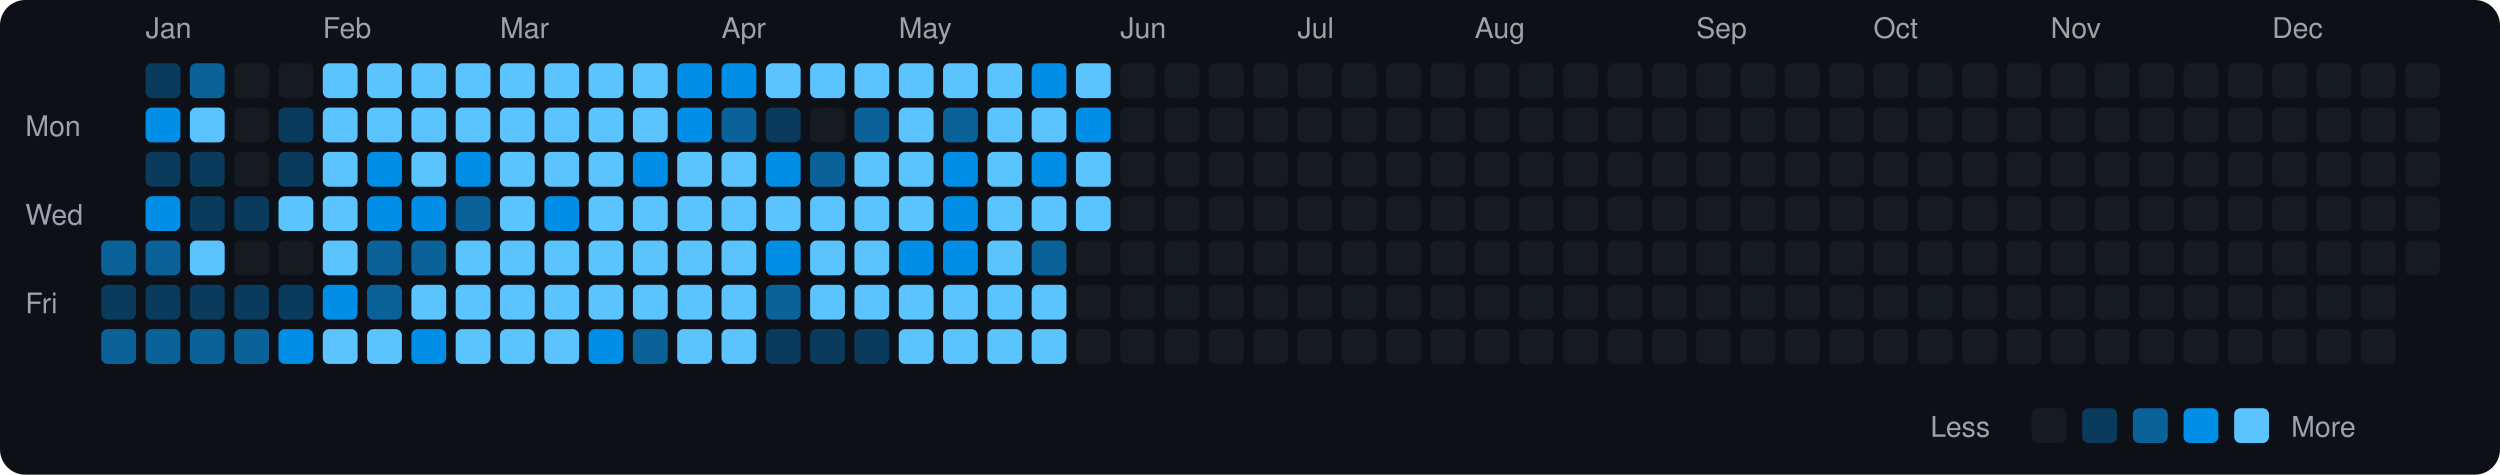
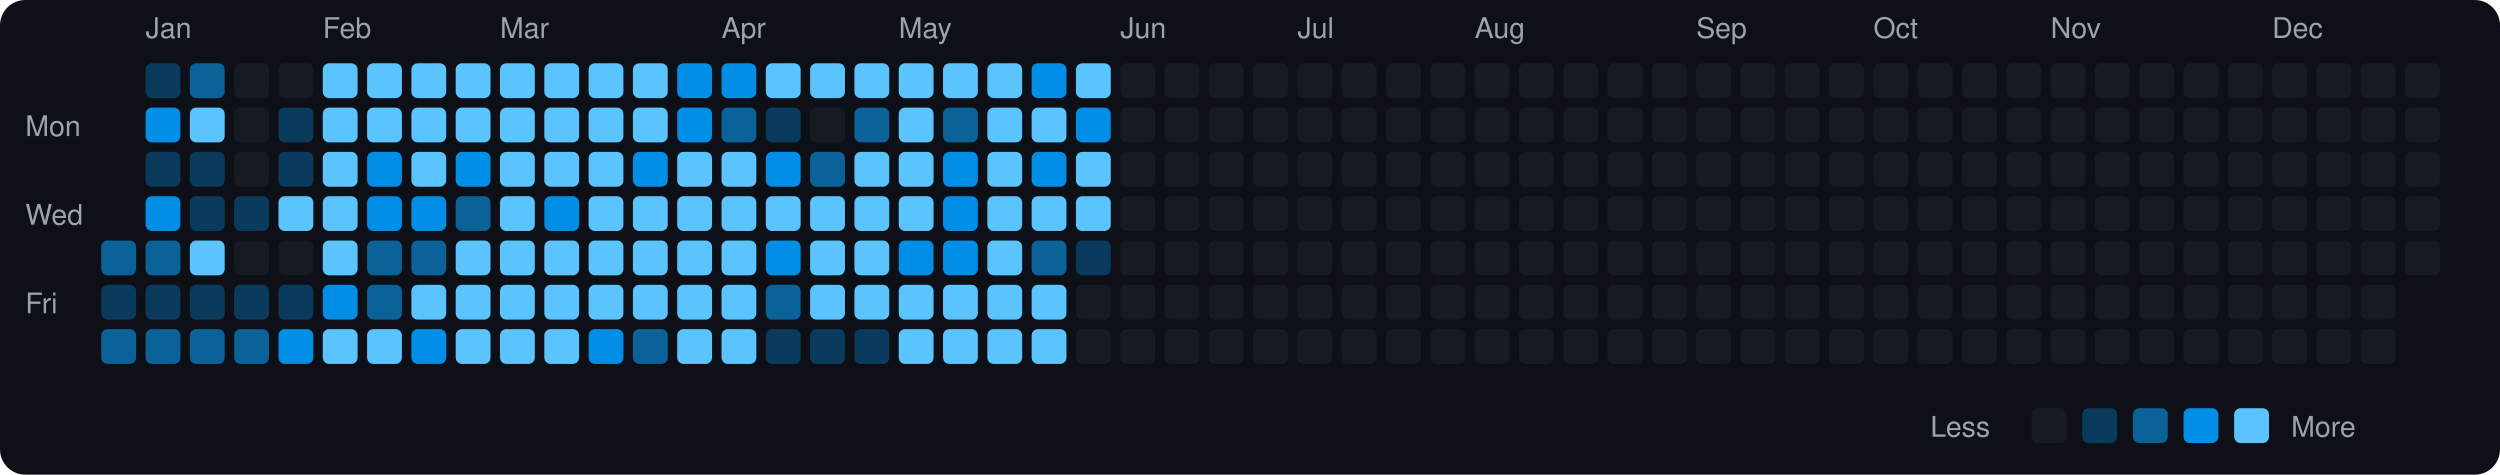
<svg xmlns="http://www.w3.org/2000/svg" viewBox="0 0 790 150" width="790" height="150">
  <rect width="790" height="150" fill="#0d1117" rx="8" ry="8" />
  <text x="8" y="43" fill="#9ca3af" font-size="9" font-family="-apple-system, BlinkMacSystemFont, 'Segoe UI', Helvetica, Arial, sans-serif">Mon</text>
  <text x="8" y="71" fill="#9ca3af" font-size="9" font-family="-apple-system, BlinkMacSystemFont, 'Segoe UI', Helvetica, Arial, sans-serif">Wed</text>
  <text x="8" y="99" fill="#9ca3af" font-size="9" font-family="-apple-system, BlinkMacSystemFont, 'Segoe UI', Helvetica, Arial, sans-serif">Fri</text>
  <rect x="32" y="76" width="11" height="11" rx="2" ry="2" fill="#0a6299">
    </rect>
  <rect x="32" y="90" width="11" height="11" rx="2" ry="2" fill="#0b3b5c">
    </rect>
  <rect x="32" y="104" width="11" height="11" rx="2" ry="2" fill="#0a6299">
    </rect>
  <text x="46" y="12" fill="#9ca3af" font-size="9" font-family="-apple-system, BlinkMacSystemFont, 'Segoe UI', Helvetica, Arial, sans-serif">Jan</text>
  <rect x="46" y="20" width="11" height="11" rx="2" ry="2" fill="#0b3b5c">
    </rect>
  <rect x="46" y="34" width="11" height="11" rx="2" ry="2" fill="#008ee6">
    </rect>
  <rect x="46" y="48" width="11" height="11" rx="2" ry="2" fill="#0b3b5c">
    </rect>
  <rect x="46" y="62" width="11" height="11" rx="2" ry="2" fill="#008ee6">
    </rect>
  <rect x="46" y="76" width="11" height="11" rx="2" ry="2" fill="#0a6299">
    </rect>
  <rect x="46" y="90" width="11" height="11" rx="2" ry="2" fill="#0b3b5c">
    </rect>
  <rect x="46" y="104" width="11" height="11" rx="2" ry="2" fill="#0a6299">
    </rect>
  <rect x="60" y="20" width="11" height="11" rx="2" ry="2" fill="#0a6299">
    </rect>
  <rect x="60" y="34" width="11" height="11" rx="2" ry="2" fill="#5bc4ff">
    </rect>
  <rect x="60" y="48" width="11" height="11" rx="2" ry="2" fill="#0b3b5c">
    </rect>
  <rect x="60" y="62" width="11" height="11" rx="2" ry="2" fill="#0b3b5c">
    </rect>
  <rect x="60" y="76" width="11" height="11" rx="2" ry="2" fill="#5bc4ff">
    </rect>
  <rect x="60" y="90" width="11" height="11" rx="2" ry="2" fill="#0b3b5c">
    </rect>
  <rect x="60" y="104" width="11" height="11" rx="2" ry="2" fill="#0a6299">
    </rect>
  <rect x="74" y="20" width="11" height="11" rx="2" ry="2" fill="#161b22">
    </rect>
  <rect x="74" y="34" width="11" height="11" rx="2" ry="2" fill="#161b22">
    </rect>
  <rect x="74" y="48" width="11" height="11" rx="2" ry="2" fill="#161b22">
    </rect>
  <rect x="74" y="62" width="11" height="11" rx="2" ry="2" fill="#0b3b5c">
    </rect>
  <rect x="74" y="76" width="11" height="11" rx="2" ry="2" fill="#161b22">
    </rect>
  <rect x="74" y="90" width="11" height="11" rx="2" ry="2" fill="#0b3b5c">
    </rect>
  <rect x="74" y="104" width="11" height="11" rx="2" ry="2" fill="#0a6299">
    </rect>
  <rect x="88" y="20" width="11" height="11" rx="2" ry="2" fill="#161b22">
    </rect>
  <rect x="88" y="34" width="11" height="11" rx="2" ry="2" fill="#0b3b5c">
    </rect>
  <rect x="88" y="48" width="11" height="11" rx="2" ry="2" fill="#0b3b5c">
    </rect>
  <rect x="88" y="62" width="11" height="11" rx="2" ry="2" fill="#5bc4ff">
    </rect>
  <rect x="88" y="76" width="11" height="11" rx="2" ry="2" fill="#161b22">
    </rect>
  <rect x="88" y="90" width="11" height="11" rx="2" ry="2" fill="#0b3b5c">
    </rect>
  <rect x="88" y="104" width="11" height="11" rx="2" ry="2" fill="#008ee6">
    </rect>
  <text x="102" y="12" fill="#9ca3af" font-size="9" font-family="-apple-system, BlinkMacSystemFont, 'Segoe UI', Helvetica, Arial, sans-serif">Feb</text>
  <rect x="102" y="20" width="11" height="11" rx="2" ry="2" fill="#5bc4ff">
    </rect>
  <rect x="102" y="34" width="11" height="11" rx="2" ry="2" fill="#5bc4ff">
    </rect>
  <rect x="102" y="48" width="11" height="11" rx="2" ry="2" fill="#5bc4ff">
    </rect>
  <rect x="102" y="62" width="11" height="11" rx="2" ry="2" fill="#5bc4ff">
    </rect>
  <rect x="102" y="76" width="11" height="11" rx="2" ry="2" fill="#5bc4ff">
    </rect>
  <rect x="102" y="90" width="11" height="11" rx="2" ry="2" fill="#008ee6">
    </rect>
  <rect x="102" y="104" width="11" height="11" rx="2" ry="2" fill="#5bc4ff">
    </rect>
  <rect x="116" y="20" width="11" height="11" rx="2" ry="2" fill="#5bc4ff">
    </rect>
  <rect x="116" y="34" width="11" height="11" rx="2" ry="2" fill="#5bc4ff">
    </rect>
  <rect x="116" y="48" width="11" height="11" rx="2" ry="2" fill="#008ee6">
    </rect>
  <rect x="116" y="62" width="11" height="11" rx="2" ry="2" fill="#008ee6">
    </rect>
  <rect x="116" y="76" width="11" height="11" rx="2" ry="2" fill="#0a6299">
    </rect>
  <rect x="116" y="90" width="11" height="11" rx="2" ry="2" fill="#0a6299">
    </rect>
  <rect x="116" y="104" width="11" height="11" rx="2" ry="2" fill="#5bc4ff">
    </rect>
  <rect x="130" y="20" width="11" height="11" rx="2" ry="2" fill="#5bc4ff">
    </rect>
  <rect x="130" y="34" width="11" height="11" rx="2" ry="2" fill="#5bc4ff">
    </rect>
  <rect x="130" y="48" width="11" height="11" rx="2" ry="2" fill="#5bc4ff">
    </rect>
  <rect x="130" y="62" width="11" height="11" rx="2" ry="2" fill="#008ee6">
    </rect>
  <rect x="130" y="76" width="11" height="11" rx="2" ry="2" fill="#0a6299">
    </rect>
  <rect x="130" y="90" width="11" height="11" rx="2" ry="2" fill="#5bc4ff">
    </rect>
  <rect x="130" y="104" width="11" height="11" rx="2" ry="2" fill="#008ee6">
    </rect>
  <rect x="144" y="20" width="11" height="11" rx="2" ry="2" fill="#5bc4ff">
    </rect>
  <rect x="144" y="34" width="11" height="11" rx="2" ry="2" fill="#5bc4ff">
    </rect>
  <rect x="144" y="48" width="11" height="11" rx="2" ry="2" fill="#008ee6">
    </rect>
  <rect x="144" y="62" width="11" height="11" rx="2" ry="2" fill="#0a6299">
    </rect>
  <rect x="144" y="76" width="11" height="11" rx="2" ry="2" fill="#5bc4ff">
    </rect>
  <rect x="144" y="90" width="11" height="11" rx="2" ry="2" fill="#5bc4ff">
    </rect>
  <rect x="144" y="104" width="11" height="11" rx="2" ry="2" fill="#5bc4ff">
    </rect>
  <text x="158" y="12" fill="#9ca3af" font-size="9" font-family="-apple-system, BlinkMacSystemFont, 'Segoe UI', Helvetica, Arial, sans-serif">Mar</text>
  <rect x="158" y="20" width="11" height="11" rx="2" ry="2" fill="#5bc4ff">
    </rect>
  <rect x="158" y="34" width="11" height="11" rx="2" ry="2" fill="#5bc4ff">
    </rect>
  <rect x="158" y="48" width="11" height="11" rx="2" ry="2" fill="#5bc4ff">
    </rect>
  <rect x="158" y="62" width="11" height="11" rx="2" ry="2" fill="#5bc4ff">
    </rect>
  <rect x="158" y="76" width="11" height="11" rx="2" ry="2" fill="#5bc4ff">
    </rect>
  <rect x="158" y="90" width="11" height="11" rx="2" ry="2" fill="#5bc4ff">
    </rect>
  <rect x="158" y="104" width="11" height="11" rx="2" ry="2" fill="#5bc4ff">
    </rect>
  <rect x="172" y="20" width="11" height="11" rx="2" ry="2" fill="#5bc4ff">
    </rect>
  <rect x="172" y="34" width="11" height="11" rx="2" ry="2" fill="#5bc4ff">
    </rect>
  <rect x="172" y="48" width="11" height="11" rx="2" ry="2" fill="#5bc4ff">
    </rect>
  <rect x="172" y="62" width="11" height="11" rx="2" ry="2" fill="#008ee6">
    </rect>
  <rect x="172" y="76" width="11" height="11" rx="2" ry="2" fill="#5bc4ff">
    </rect>
  <rect x="172" y="90" width="11" height="11" rx="2" ry="2" fill="#5bc4ff">
    </rect>
  <rect x="172" y="104" width="11" height="11" rx="2" ry="2" fill="#5bc4ff">
    </rect>
  <rect x="186" y="20" width="11" height="11" rx="2" ry="2" fill="#5bc4ff">
    </rect>
  <rect x="186" y="34" width="11" height="11" rx="2" ry="2" fill="#5bc4ff">
    </rect>
  <rect x="186" y="48" width="11" height="11" rx="2" ry="2" fill="#5bc4ff">
    </rect>
  <rect x="186" y="62" width="11" height="11" rx="2" ry="2" fill="#5bc4ff">
    </rect>
  <rect x="186" y="76" width="11" height="11" rx="2" ry="2" fill="#5bc4ff">
    </rect>
  <rect x="186" y="90" width="11" height="11" rx="2" ry="2" fill="#5bc4ff">
    </rect>
  <rect x="186" y="104" width="11" height="11" rx="2" ry="2" fill="#008ee6">
    </rect>
  <rect x="200" y="20" width="11" height="11" rx="2" ry="2" fill="#5bc4ff">
    </rect>
  <rect x="200" y="34" width="11" height="11" rx="2" ry="2" fill="#5bc4ff">
    </rect>
  <rect x="200" y="48" width="11" height="11" rx="2" ry="2" fill="#008ee6">
    </rect>
  <rect x="200" y="62" width="11" height="11" rx="2" ry="2" fill="#5bc4ff">
    </rect>
  <rect x="200" y="76" width="11" height="11" rx="2" ry="2" fill="#5bc4ff">
    </rect>
  <rect x="200" y="90" width="11" height="11" rx="2" ry="2" fill="#5bc4ff">
    </rect>
  <rect x="200" y="104" width="11" height="11" rx="2" ry="2" fill="#0a6299">
    </rect>
  <rect x="214" y="20" width="11" height="11" rx="2" ry="2" fill="#008ee6">
    </rect>
  <rect x="214" y="34" width="11" height="11" rx="2" ry="2" fill="#008ee6">
    </rect>
  <rect x="214" y="48" width="11" height="11" rx="2" ry="2" fill="#5bc4ff">
    </rect>
  <rect x="214" y="62" width="11" height="11" rx="2" ry="2" fill="#5bc4ff">
    </rect>
  <rect x="214" y="76" width="11" height="11" rx="2" ry="2" fill="#5bc4ff">
    </rect>
  <rect x="214" y="90" width="11" height="11" rx="2" ry="2" fill="#5bc4ff">
    </rect>
  <rect x="214" y="104" width="11" height="11" rx="2" ry="2" fill="#5bc4ff">
    </rect>
  <text x="228" y="12" fill="#9ca3af" font-size="9" font-family="-apple-system, BlinkMacSystemFont, 'Segoe UI', Helvetica, Arial, sans-serif">Apr</text>
  <rect x="228" y="20" width="11" height="11" rx="2" ry="2" fill="#008ee6">
    </rect>
  <rect x="228" y="34" width="11" height="11" rx="2" ry="2" fill="#0a6299">
    </rect>
  <rect x="228" y="48" width="11" height="11" rx="2" ry="2" fill="#5bc4ff">
    </rect>
  <rect x="228" y="62" width="11" height="11" rx="2" ry="2" fill="#5bc4ff">
    </rect>
  <rect x="228" y="76" width="11" height="11" rx="2" ry="2" fill="#5bc4ff">
    </rect>
  <rect x="228" y="90" width="11" height="11" rx="2" ry="2" fill="#5bc4ff">
    </rect>
  <rect x="228" y="104" width="11" height="11" rx="2" ry="2" fill="#5bc4ff">
    </rect>
  <rect x="242" y="20" width="11" height="11" rx="2" ry="2" fill="#5bc4ff">
    </rect>
  <rect x="242" y="34" width="11" height="11" rx="2" ry="2" fill="#0b3b5c">
    </rect>
  <rect x="242" y="48" width="11" height="11" rx="2" ry="2" fill="#008ee6">
    </rect>
  <rect x="242" y="62" width="11" height="11" rx="2" ry="2" fill="#5bc4ff">
    </rect>
  <rect x="242" y="76" width="11" height="11" rx="2" ry="2" fill="#008ee6">
    </rect>
  <rect x="242" y="90" width="11" height="11" rx="2" ry="2" fill="#0a6299">
    </rect>
  <rect x="242" y="104" width="11" height="11" rx="2" ry="2" fill="#0b3b5c">
    </rect>
  <rect x="256" y="20" width="11" height="11" rx="2" ry="2" fill="#5bc4ff">
    </rect>
  <rect x="256" y="34" width="11" height="11" rx="2" ry="2" fill="#161b22">
    </rect>
  <rect x="256" y="48" width="11" height="11" rx="2" ry="2" fill="#0a6299">
    </rect>
  <rect x="256" y="62" width="11" height="11" rx="2" ry="2" fill="#5bc4ff">
    </rect>
  <rect x="256" y="76" width="11" height="11" rx="2" ry="2" fill="#5bc4ff">
    </rect>
  <rect x="256" y="90" width="11" height="11" rx="2" ry="2" fill="#5bc4ff">
    </rect>
  <rect x="256" y="104" width="11" height="11" rx="2" ry="2" fill="#0b3b5c">
    </rect>
  <rect x="270" y="20" width="11" height="11" rx="2" ry="2" fill="#5bc4ff">
    </rect>
  <rect x="270" y="34" width="11" height="11" rx="2" ry="2" fill="#0a6299">
    </rect>
  <rect x="270" y="48" width="11" height="11" rx="2" ry="2" fill="#5bc4ff">
    </rect>
  <rect x="270" y="62" width="11" height="11" rx="2" ry="2" fill="#5bc4ff">
    </rect>
  <rect x="270" y="76" width="11" height="11" rx="2" ry="2" fill="#5bc4ff">
    </rect>
  <rect x="270" y="90" width="11" height="11" rx="2" ry="2" fill="#5bc4ff">
    </rect>
  <rect x="270" y="104" width="11" height="11" rx="2" ry="2" fill="#0b3b5c">
    </rect>
  <text x="284" y="12" fill="#9ca3af" font-size="9" font-family="-apple-system, BlinkMacSystemFont, 'Segoe UI', Helvetica, Arial, sans-serif">May</text>
  <rect x="284" y="20" width="11" height="11" rx="2" ry="2" fill="#5bc4ff">
    </rect>
  <rect x="284" y="34" width="11" height="11" rx="2" ry="2" fill="#5bc4ff">
    </rect>
  <rect x="284" y="48" width="11" height="11" rx="2" ry="2" fill="#5bc4ff">
    </rect>
  <rect x="284" y="62" width="11" height="11" rx="2" ry="2" fill="#5bc4ff">
    </rect>
  <rect x="284" y="76" width="11" height="11" rx="2" ry="2" fill="#008ee6">
    </rect>
  <rect x="284" y="90" width="11" height="11" rx="2" ry="2" fill="#5bc4ff">
    </rect>
  <rect x="284" y="104" width="11" height="11" rx="2" ry="2" fill="#5bc4ff">
    </rect>
  <rect x="298" y="20" width="11" height="11" rx="2" ry="2" fill="#5bc4ff">
    </rect>
  <rect x="298" y="34" width="11" height="11" rx="2" ry="2" fill="#0a6299">
    </rect>
  <rect x="298" y="48" width="11" height="11" rx="2" ry="2" fill="#008ee6">
    </rect>
  <rect x="298" y="62" width="11" height="11" rx="2" ry="2" fill="#008ee6">
    </rect>
  <rect x="298" y="76" width="11" height="11" rx="2" ry="2" fill="#008ee6">
    </rect>
  <rect x="298" y="90" width="11" height="11" rx="2" ry="2" fill="#5bc4ff">
    </rect>
  <rect x="298" y="104" width="11" height="11" rx="2" ry="2" fill="#5bc4ff">
    </rect>
  <rect x="312" y="20" width="11" height="11" rx="2" ry="2" fill="#5bc4ff">
    </rect>
  <rect x="312" y="34" width="11" height="11" rx="2" ry="2" fill="#5bc4ff">
    </rect>
  <rect x="312" y="48" width="11" height="11" rx="2" ry="2" fill="#5bc4ff">
    </rect>
  <rect x="312" y="62" width="11" height="11" rx="2" ry="2" fill="#5bc4ff">
    </rect>
  <rect x="312" y="76" width="11" height="11" rx="2" ry="2" fill="#5bc4ff">
    </rect>
  <rect x="312" y="90" width="11" height="11" rx="2" ry="2" fill="#5bc4ff">
    </rect>
  <rect x="312" y="104" width="11" height="11" rx="2" ry="2" fill="#5bc4ff">
    </rect>
  <rect x="326" y="20" width="11" height="11" rx="2" ry="2" fill="#008ee6">
    </rect>
  <rect x="326" y="34" width="11" height="11" rx="2" ry="2" fill="#5bc4ff">
    </rect>
  <rect x="326" y="48" width="11" height="11" rx="2" ry="2" fill="#008ee6">
    </rect>
  <rect x="326" y="62" width="11" height="11" rx="2" ry="2" fill="#5bc4ff">
    </rect>
  <rect x="326" y="76" width="11" height="11" rx="2" ry="2" fill="#0a6299">
    </rect>
  <rect x="326" y="90" width="11" height="11" rx="2" ry="2" fill="#5bc4ff">
    </rect>
  <rect x="326" y="104" width="11" height="11" rx="2" ry="2" fill="#5bc4ff">
    </rect>
  <rect x="340" y="20" width="11" height="11" rx="2" ry="2" fill="#5bc4ff">
    </rect>
  <rect x="340" y="34" width="11" height="11" rx="2" ry="2" fill="#008ee6">
    </rect>
  <rect x="340" y="48" width="11" height="11" rx="2" ry="2" fill="#5bc4ff">
    </rect>
  <rect x="340" y="62" width="11" height="11" rx="2" ry="2" fill="#5bc4ff">
    </rect>
-   <rect x="340" y="76" width="11" height="11" rx="2" ry="2" fill="#161b22">
+   <rect x="340" y="76" width="11" height="11" rx="2" ry="2" fill="#0b3b5c">
    </rect>
  <rect x="340" y="90" width="11" height="11" rx="2" ry="2" fill="#161b22">
    </rect>
  <rect x="340" y="104" width="11" height="11" rx="2" ry="2" fill="#161b22">
    </rect>
  <text x="354" y="12" fill="#9ca3af" font-size="9" font-family="-apple-system, BlinkMacSystemFont, 'Segoe UI', Helvetica, Arial, sans-serif">Jun</text>
  <rect x="354" y="20" width="11" height="11" rx="2" ry="2" fill="#161b22">
    </rect>
  <rect x="354" y="34" width="11" height="11" rx="2" ry="2" fill="#161b22">
    </rect>
  <rect x="354" y="48" width="11" height="11" rx="2" ry="2" fill="#161b22">
    </rect>
  <rect x="354" y="62" width="11" height="11" rx="2" ry="2" fill="#161b22">
    </rect>
  <rect x="354" y="76" width="11" height="11" rx="2" ry="2" fill="#161b22">
    </rect>
  <rect x="354" y="90" width="11" height="11" rx="2" ry="2" fill="#161b22">
    </rect>
  <rect x="354" y="104" width="11" height="11" rx="2" ry="2" fill="#161b22">
    </rect>
  <rect x="368" y="20" width="11" height="11" rx="2" ry="2" fill="#161b22">
    </rect>
  <rect x="368" y="34" width="11" height="11" rx="2" ry="2" fill="#161b22">
    </rect>
  <rect x="368" y="48" width="11" height="11" rx="2" ry="2" fill="#161b22">
    </rect>
  <rect x="368" y="62" width="11" height="11" rx="2" ry="2" fill="#161b22">
    </rect>
  <rect x="368" y="76" width="11" height="11" rx="2" ry="2" fill="#161b22">
    </rect>
  <rect x="368" y="90" width="11" height="11" rx="2" ry="2" fill="#161b22">
    </rect>
  <rect x="368" y="104" width="11" height="11" rx="2" ry="2" fill="#161b22">
    </rect>
  <rect x="382" y="20" width="11" height="11" rx="2" ry="2" fill="#161b22">
    </rect>
  <rect x="382" y="34" width="11" height="11" rx="2" ry="2" fill="#161b22">
    </rect>
  <rect x="382" y="48" width="11" height="11" rx="2" ry="2" fill="#161b22">
    </rect>
  <rect x="382" y="62" width="11" height="11" rx="2" ry="2" fill="#161b22">
    </rect>
  <rect x="382" y="76" width="11" height="11" rx="2" ry="2" fill="#161b22">
    </rect>
  <rect x="382" y="90" width="11" height="11" rx="2" ry="2" fill="#161b22">
    </rect>
  <rect x="382" y="104" width="11" height="11" rx="2" ry="2" fill="#161b22">
    </rect>
  <rect x="396" y="20" width="11" height="11" rx="2" ry="2" fill="#161b22">
    </rect>
  <rect x="396" y="34" width="11" height="11" rx="2" ry="2" fill="#161b22">
    </rect>
  <rect x="396" y="48" width="11" height="11" rx="2" ry="2" fill="#161b22">
    </rect>
  <rect x="396" y="62" width="11" height="11" rx="2" ry="2" fill="#161b22">
    </rect>
  <rect x="396" y="76" width="11" height="11" rx="2" ry="2" fill="#161b22">
    </rect>
  <rect x="396" y="90" width="11" height="11" rx="2" ry="2" fill="#161b22">
    </rect>
  <rect x="396" y="104" width="11" height="11" rx="2" ry="2" fill="#161b22">
    </rect>
  <text x="410" y="12" fill="#9ca3af" font-size="9" font-family="-apple-system, BlinkMacSystemFont, 'Segoe UI', Helvetica, Arial, sans-serif">Jul</text>
  <rect x="410" y="20" width="11" height="11" rx="2" ry="2" fill="#161b22">
    </rect>
  <rect x="410" y="34" width="11" height="11" rx="2" ry="2" fill="#161b22">
    </rect>
  <rect x="410" y="48" width="11" height="11" rx="2" ry="2" fill="#161b22">
    </rect>
  <rect x="410" y="62" width="11" height="11" rx="2" ry="2" fill="#161b22">
    </rect>
  <rect x="410" y="76" width="11" height="11" rx="2" ry="2" fill="#161b22">
    </rect>
  <rect x="410" y="90" width="11" height="11" rx="2" ry="2" fill="#161b22">
    </rect>
  <rect x="410" y="104" width="11" height="11" rx="2" ry="2" fill="#161b22">
    </rect>
  <rect x="424" y="20" width="11" height="11" rx="2" ry="2" fill="#161b22">
    </rect>
  <rect x="424" y="34" width="11" height="11" rx="2" ry="2" fill="#161b22">
    </rect>
  <rect x="424" y="48" width="11" height="11" rx="2" ry="2" fill="#161b22">
    </rect>
  <rect x="424" y="62" width="11" height="11" rx="2" ry="2" fill="#161b22">
    </rect>
  <rect x="424" y="76" width="11" height="11" rx="2" ry="2" fill="#161b22">
    </rect>
  <rect x="424" y="90" width="11" height="11" rx="2" ry="2" fill="#161b22">
    </rect>
  <rect x="424" y="104" width="11" height="11" rx="2" ry="2" fill="#161b22">
    </rect>
  <rect x="438" y="20" width="11" height="11" rx="2" ry="2" fill="#161b22">
    </rect>
  <rect x="438" y="34" width="11" height="11" rx="2" ry="2" fill="#161b22">
    </rect>
  <rect x="438" y="48" width="11" height="11" rx="2" ry="2" fill="#161b22">
    </rect>
  <rect x="438" y="62" width="11" height="11" rx="2" ry="2" fill="#161b22">
    </rect>
  <rect x="438" y="76" width="11" height="11" rx="2" ry="2" fill="#161b22">
    </rect>
  <rect x="438" y="90" width="11" height="11" rx="2" ry="2" fill="#161b22">
    </rect>
  <rect x="438" y="104" width="11" height="11" rx="2" ry="2" fill="#161b22">
    </rect>
  <rect x="452" y="20" width="11" height="11" rx="2" ry="2" fill="#161b22">
    </rect>
  <rect x="452" y="34" width="11" height="11" rx="2" ry="2" fill="#161b22">
    </rect>
  <rect x="452" y="48" width="11" height="11" rx="2" ry="2" fill="#161b22">
    </rect>
  <rect x="452" y="62" width="11" height="11" rx="2" ry="2" fill="#161b22">
    </rect>
  <rect x="452" y="76" width="11" height="11" rx="2" ry="2" fill="#161b22">
    </rect>
  <rect x="452" y="90" width="11" height="11" rx="2" ry="2" fill="#161b22">
    </rect>
  <rect x="452" y="104" width="11" height="11" rx="2" ry="2" fill="#161b22">
    </rect>
  <text x="466" y="12" fill="#9ca3af" font-size="9" font-family="-apple-system, BlinkMacSystemFont, 'Segoe UI', Helvetica, Arial, sans-serif">Aug</text>
  <rect x="466" y="20" width="11" height="11" rx="2" ry="2" fill="#161b22">
    </rect>
  <rect x="466" y="34" width="11" height="11" rx="2" ry="2" fill="#161b22">
    </rect>
  <rect x="466" y="48" width="11" height="11" rx="2" ry="2" fill="#161b22">
    </rect>
  <rect x="466" y="62" width="11" height="11" rx="2" ry="2" fill="#161b22">
    </rect>
  <rect x="466" y="76" width="11" height="11" rx="2" ry="2" fill="#161b22">
    </rect>
  <rect x="466" y="90" width="11" height="11" rx="2" ry="2" fill="#161b22">
    </rect>
  <rect x="466" y="104" width="11" height="11" rx="2" ry="2" fill="#161b22">
    </rect>
  <rect x="480" y="20" width="11" height="11" rx="2" ry="2" fill="#161b22">
    </rect>
  <rect x="480" y="34" width="11" height="11" rx="2" ry="2" fill="#161b22">
    </rect>
  <rect x="480" y="48" width="11" height="11" rx="2" ry="2" fill="#161b22">
    </rect>
  <rect x="480" y="62" width="11" height="11" rx="2" ry="2" fill="#161b22">
    </rect>
  <rect x="480" y="76" width="11" height="11" rx="2" ry="2" fill="#161b22">
    </rect>
  <rect x="480" y="90" width="11" height="11" rx="2" ry="2" fill="#161b22">
    </rect>
  <rect x="480" y="104" width="11" height="11" rx="2" ry="2" fill="#161b22">
    </rect>
  <rect x="494" y="20" width="11" height="11" rx="2" ry="2" fill="#161b22">
    </rect>
  <rect x="494" y="34" width="11" height="11" rx="2" ry="2" fill="#161b22">
    </rect>
  <rect x="494" y="48" width="11" height="11" rx="2" ry="2" fill="#161b22">
    </rect>
  <rect x="494" y="62" width="11" height="11" rx="2" ry="2" fill="#161b22">
    </rect>
  <rect x="494" y="76" width="11" height="11" rx="2" ry="2" fill="#161b22">
    </rect>
  <rect x="494" y="90" width="11" height="11" rx="2" ry="2" fill="#161b22">
    </rect>
  <rect x="494" y="104" width="11" height="11" rx="2" ry="2" fill="#161b22">
    </rect>
  <rect x="508" y="20" width="11" height="11" rx="2" ry="2" fill="#161b22">
    </rect>
  <rect x="508" y="34" width="11" height="11" rx="2" ry="2" fill="#161b22">
    </rect>
  <rect x="508" y="48" width="11" height="11" rx="2" ry="2" fill="#161b22">
    </rect>
  <rect x="508" y="62" width="11" height="11" rx="2" ry="2" fill="#161b22">
    </rect>
  <rect x="508" y="76" width="11" height="11" rx="2" ry="2" fill="#161b22">
    </rect>
  <rect x="508" y="90" width="11" height="11" rx="2" ry="2" fill="#161b22">
    </rect>
  <rect x="508" y="104" width="11" height="11" rx="2" ry="2" fill="#161b22">
    </rect>
  <rect x="522" y="20" width="11" height="11" rx="2" ry="2" fill="#161b22">
    </rect>
  <rect x="522" y="34" width="11" height="11" rx="2" ry="2" fill="#161b22">
    </rect>
  <rect x="522" y="48" width="11" height="11" rx="2" ry="2" fill="#161b22">
    </rect>
  <rect x="522" y="62" width="11" height="11" rx="2" ry="2" fill="#161b22">
    </rect>
  <rect x="522" y="76" width="11" height="11" rx="2" ry="2" fill="#161b22">
    </rect>
  <rect x="522" y="90" width="11" height="11" rx="2" ry="2" fill="#161b22">
    </rect>
  <rect x="522" y="104" width="11" height="11" rx="2" ry="2" fill="#161b22">
    </rect>
  <text x="536" y="12" fill="#9ca3af" font-size="9" font-family="-apple-system, BlinkMacSystemFont, 'Segoe UI', Helvetica, Arial, sans-serif">Sep</text>
  <rect x="536" y="20" width="11" height="11" rx="2" ry="2" fill="#161b22">
    </rect>
  <rect x="536" y="34" width="11" height="11" rx="2" ry="2" fill="#161b22">
    </rect>
  <rect x="536" y="48" width="11" height="11" rx="2" ry="2" fill="#161b22">
    </rect>
  <rect x="536" y="62" width="11" height="11" rx="2" ry="2" fill="#161b22">
    </rect>
  <rect x="536" y="76" width="11" height="11" rx="2" ry="2" fill="#161b22">
    </rect>
  <rect x="536" y="90" width="11" height="11" rx="2" ry="2" fill="#161b22">
    </rect>
  <rect x="536" y="104" width="11" height="11" rx="2" ry="2" fill="#161b22">
    </rect>
  <rect x="550" y="20" width="11" height="11" rx="2" ry="2" fill="#161b22">
    </rect>
  <rect x="550" y="34" width="11" height="11" rx="2" ry="2" fill="#161b22">
    </rect>
  <rect x="550" y="48" width="11" height="11" rx="2" ry="2" fill="#161b22">
    </rect>
  <rect x="550" y="62" width="11" height="11" rx="2" ry="2" fill="#161b22">
    </rect>
  <rect x="550" y="76" width="11" height="11" rx="2" ry="2" fill="#161b22">
    </rect>
  <rect x="550" y="90" width="11" height="11" rx="2" ry="2" fill="#161b22">
    </rect>
  <rect x="550" y="104" width="11" height="11" rx="2" ry="2" fill="#161b22">
    </rect>
  <rect x="564" y="20" width="11" height="11" rx="2" ry="2" fill="#161b22">
    </rect>
  <rect x="564" y="34" width="11" height="11" rx="2" ry="2" fill="#161b22">
    </rect>
  <rect x="564" y="48" width="11" height="11" rx="2" ry="2" fill="#161b22">
    </rect>
  <rect x="564" y="62" width="11" height="11" rx="2" ry="2" fill="#161b22">
    </rect>
  <rect x="564" y="76" width="11" height="11" rx="2" ry="2" fill="#161b22">
    </rect>
  <rect x="564" y="90" width="11" height="11" rx="2" ry="2" fill="#161b22">
    </rect>
  <rect x="564" y="104" width="11" height="11" rx="2" ry="2" fill="#161b22">
    </rect>
  <rect x="578" y="20" width="11" height="11" rx="2" ry="2" fill="#161b22">
    </rect>
  <rect x="578" y="34" width="11" height="11" rx="2" ry="2" fill="#161b22">
    </rect>
  <rect x="578" y="48" width="11" height="11" rx="2" ry="2" fill="#161b22">
    </rect>
  <rect x="578" y="62" width="11" height="11" rx="2" ry="2" fill="#161b22">
    </rect>
  <rect x="578" y="76" width="11" height="11" rx="2" ry="2" fill="#161b22">
    </rect>
  <rect x="578" y="90" width="11" height="11" rx="2" ry="2" fill="#161b22">
    </rect>
  <rect x="578" y="104" width="11" height="11" rx="2" ry="2" fill="#161b22">
    </rect>
  <text x="592" y="12" fill="#9ca3af" font-size="9" font-family="-apple-system, BlinkMacSystemFont, 'Segoe UI', Helvetica, Arial, sans-serif">Oct</text>
  <rect x="592" y="20" width="11" height="11" rx="2" ry="2" fill="#161b22">
    </rect>
  <rect x="592" y="34" width="11" height="11" rx="2" ry="2" fill="#161b22">
    </rect>
  <rect x="592" y="48" width="11" height="11" rx="2" ry="2" fill="#161b22">
    </rect>
  <rect x="592" y="62" width="11" height="11" rx="2" ry="2" fill="#161b22">
    </rect>
  <rect x="592" y="76" width="11" height="11" rx="2" ry="2" fill="#161b22">
    </rect>
  <rect x="592" y="90" width="11" height="11" rx="2" ry="2" fill="#161b22">
    </rect>
  <rect x="592" y="104" width="11" height="11" rx="2" ry="2" fill="#161b22">
    </rect>
  <rect x="606" y="20" width="11" height="11" rx="2" ry="2" fill="#161b22">
    </rect>
  <rect x="606" y="34" width="11" height="11" rx="2" ry="2" fill="#161b22">
    </rect>
  <rect x="606" y="48" width="11" height="11" rx="2" ry="2" fill="#161b22">
    </rect>
  <rect x="606" y="62" width="11" height="11" rx="2" ry="2" fill="#161b22">
    </rect>
  <rect x="606" y="76" width="11" height="11" rx="2" ry="2" fill="#161b22">
    </rect>
  <rect x="606" y="90" width="11" height="11" rx="2" ry="2" fill="#161b22">
    </rect>
  <rect x="606" y="104" width="11" height="11" rx="2" ry="2" fill="#161b22">
    </rect>
  <rect x="620" y="20" width="11" height="11" rx="2" ry="2" fill="#161b22">
    </rect>
  <rect x="620" y="34" width="11" height="11" rx="2" ry="2" fill="#161b22">
    </rect>
  <rect x="620" y="48" width="11" height="11" rx="2" ry="2" fill="#161b22">
    </rect>
  <rect x="620" y="62" width="11" height="11" rx="2" ry="2" fill="#161b22">
    </rect>
  <rect x="620" y="76" width="11" height="11" rx="2" ry="2" fill="#161b22">
    </rect>
  <rect x="620" y="90" width="11" height="11" rx="2" ry="2" fill="#161b22">
    </rect>
  <rect x="620" y="104" width="11" height="11" rx="2" ry="2" fill="#161b22">
    </rect>
  <rect x="634" y="20" width="11" height="11" rx="2" ry="2" fill="#161b22">
    </rect>
  <rect x="634" y="34" width="11" height="11" rx="2" ry="2" fill="#161b22">
    </rect>
  <rect x="634" y="48" width="11" height="11" rx="2" ry="2" fill="#161b22">
    </rect>
  <rect x="634" y="62" width="11" height="11" rx="2" ry="2" fill="#161b22">
    </rect>
  <rect x="634" y="76" width="11" height="11" rx="2" ry="2" fill="#161b22">
    </rect>
  <rect x="634" y="90" width="11" height="11" rx="2" ry="2" fill="#161b22">
    </rect>
  <rect x="634" y="104" width="11" height="11" rx="2" ry="2" fill="#161b22">
    </rect>
  <text x="648" y="12" fill="#9ca3af" font-size="9" font-family="-apple-system, BlinkMacSystemFont, 'Segoe UI', Helvetica, Arial, sans-serif">Nov</text>
  <rect x="648" y="20" width="11" height="11" rx="2" ry="2" fill="#161b22">
    </rect>
  <rect x="648" y="34" width="11" height="11" rx="2" ry="2" fill="#161b22">
    </rect>
  <rect x="648" y="48" width="11" height="11" rx="2" ry="2" fill="#161b22">
    </rect>
  <rect x="648" y="62" width="11" height="11" rx="2" ry="2" fill="#161b22">
    </rect>
  <rect x="648" y="76" width="11" height="11" rx="2" ry="2" fill="#161b22">
    </rect>
  <rect x="648" y="90" width="11" height="11" rx="2" ry="2" fill="#161b22">
    </rect>
  <rect x="648" y="104" width="11" height="11" rx="2" ry="2" fill="#161b22">
    </rect>
  <rect x="662" y="20" width="11" height="11" rx="2" ry="2" fill="#161b22">
    </rect>
  <rect x="662" y="34" width="11" height="11" rx="2" ry="2" fill="#161b22">
    </rect>
  <rect x="662" y="48" width="11" height="11" rx="2" ry="2" fill="#161b22">
    </rect>
  <rect x="662" y="62" width="11" height="11" rx="2" ry="2" fill="#161b22">
    </rect>
  <rect x="662" y="76" width="11" height="11" rx="2" ry="2" fill="#161b22">
    </rect>
  <rect x="662" y="90" width="11" height="11" rx="2" ry="2" fill="#161b22">
    </rect>
  <rect x="662" y="104" width="11" height="11" rx="2" ry="2" fill="#161b22">
    </rect>
  <rect x="676" y="20" width="11" height="11" rx="2" ry="2" fill="#161b22">
    </rect>
  <rect x="676" y="34" width="11" height="11" rx="2" ry="2" fill="#161b22">
    </rect>
  <rect x="676" y="48" width="11" height="11" rx="2" ry="2" fill="#161b22">
    </rect>
  <rect x="676" y="62" width="11" height="11" rx="2" ry="2" fill="#161b22">
    </rect>
  <rect x="676" y="76" width="11" height="11" rx="2" ry="2" fill="#161b22">
    </rect>
  <rect x="676" y="90" width="11" height="11" rx="2" ry="2" fill="#161b22">
    </rect>
  <rect x="676" y="104" width="11" height="11" rx="2" ry="2" fill="#161b22">
    </rect>
  <rect x="690" y="20" width="11" height="11" rx="2" ry="2" fill="#161b22">
    </rect>
  <rect x="690" y="34" width="11" height="11" rx="2" ry="2" fill="#161b22">
    </rect>
  <rect x="690" y="48" width="11" height="11" rx="2" ry="2" fill="#161b22">
    </rect>
  <rect x="690" y="62" width="11" height="11" rx="2" ry="2" fill="#161b22">
    </rect>
  <rect x="690" y="76" width="11" height="11" rx="2" ry="2" fill="#161b22">
    </rect>
  <rect x="690" y="90" width="11" height="11" rx="2" ry="2" fill="#161b22">
    </rect>
  <rect x="690" y="104" width="11" height="11" rx="2" ry="2" fill="#161b22">
    </rect>
  <rect x="704" y="20" width="11" height="11" rx="2" ry="2" fill="#161b22">
    </rect>
  <rect x="704" y="34" width="11" height="11" rx="2" ry="2" fill="#161b22">
    </rect>
  <rect x="704" y="48" width="11" height="11" rx="2" ry="2" fill="#161b22">
    </rect>
  <rect x="704" y="62" width="11" height="11" rx="2" ry="2" fill="#161b22">
    </rect>
  <rect x="704" y="76" width="11" height="11" rx="2" ry="2" fill="#161b22">
    </rect>
  <rect x="704" y="90" width="11" height="11" rx="2" ry="2" fill="#161b22">
    </rect>
  <rect x="704" y="104" width="11" height="11" rx="2" ry="2" fill="#161b22">
    </rect>
  <text x="718" y="12" fill="#9ca3af" font-size="9" font-family="-apple-system, BlinkMacSystemFont, 'Segoe UI', Helvetica, Arial, sans-serif">Dec</text>
  <rect x="718" y="20" width="11" height="11" rx="2" ry="2" fill="#161b22">
    </rect>
  <rect x="718" y="34" width="11" height="11" rx="2" ry="2" fill="#161b22">
    </rect>
  <rect x="718" y="48" width="11" height="11" rx="2" ry="2" fill="#161b22">
    </rect>
  <rect x="718" y="62" width="11" height="11" rx="2" ry="2" fill="#161b22">
    </rect>
  <rect x="718" y="76" width="11" height="11" rx="2" ry="2" fill="#161b22">
    </rect>
  <rect x="718" y="90" width="11" height="11" rx="2" ry="2" fill="#161b22">
    </rect>
  <rect x="718" y="104" width="11" height="11" rx="2" ry="2" fill="#161b22">
    </rect>
  <rect x="732" y="20" width="11" height="11" rx="2" ry="2" fill="#161b22">
    </rect>
  <rect x="732" y="34" width="11" height="11" rx="2" ry="2" fill="#161b22">
    </rect>
  <rect x="732" y="48" width="11" height="11" rx="2" ry="2" fill="#161b22">
    </rect>
  <rect x="732" y="62" width="11" height="11" rx="2" ry="2" fill="#161b22">
    </rect>
  <rect x="732" y="76" width="11" height="11" rx="2" ry="2" fill="#161b22">
    </rect>
  <rect x="732" y="90" width="11" height="11" rx="2" ry="2" fill="#161b22">
    </rect>
  <rect x="732" y="104" width="11" height="11" rx="2" ry="2" fill="#161b22">
    </rect>
  <rect x="746" y="20" width="11" height="11" rx="2" ry="2" fill="#161b22">
    </rect>
  <rect x="746" y="34" width="11" height="11" rx="2" ry="2" fill="#161b22">
    </rect>
  <rect x="746" y="48" width="11" height="11" rx="2" ry="2" fill="#161b22">
    </rect>
  <rect x="746" y="62" width="11" height="11" rx="2" ry="2" fill="#161b22">
    </rect>
  <rect x="746" y="76" width="11" height="11" rx="2" ry="2" fill="#161b22">
    </rect>
  <rect x="746" y="90" width="11" height="11" rx="2" ry="2" fill="#161b22">
    </rect>
  <rect x="746" y="104" width="11" height="11" rx="2" ry="2" fill="#161b22">
    </rect>
  <rect x="760" y="20" width="11" height="11" rx="2" ry="2" fill="#161b22">
    </rect>
  <rect x="760" y="34" width="11" height="11" rx="2" ry="2" fill="#161b22">
    </rect>
  <rect x="760" y="48" width="11" height="11" rx="2" ry="2" fill="#161b22">
    </rect>
  <rect x="760" y="62" width="11" height="11" rx="2" ry="2" fill="#161b22">
    </rect>
  <rect x="760" y="76" width="11" height="11" rx="2" ry="2" fill="#161b22">
    </rect>
  <text x="610" y="138" fill="#9ca3af" font-size="9" font-family="-apple-system, BlinkMacSystemFont, 'Segoe UI', Helvetica, Arial, sans-serif">Less</text>
  <rect x="642" y="129" width="11" height="11" rx="2" ry="2" fill="#161b22" />
  <rect x="658" y="129" width="11" height="11" rx="2" ry="2" fill="#0b3b5c" />
  <rect x="674" y="129" width="11" height="11" rx="2" ry="2" fill="#0a6299" />
  <rect x="690" y="129" width="11" height="11" rx="2" ry="2" fill="#008ee6" />
  <rect x="706" y="129" width="11" height="11" rx="2" ry="2" fill="#5bc4ff" />
  <text x="724" y="138" fill="#9ca3af" font-size="9" font-family="-apple-system, BlinkMacSystemFont, 'Segoe UI', Helvetica, Arial, sans-serif">More</text>
</svg>
